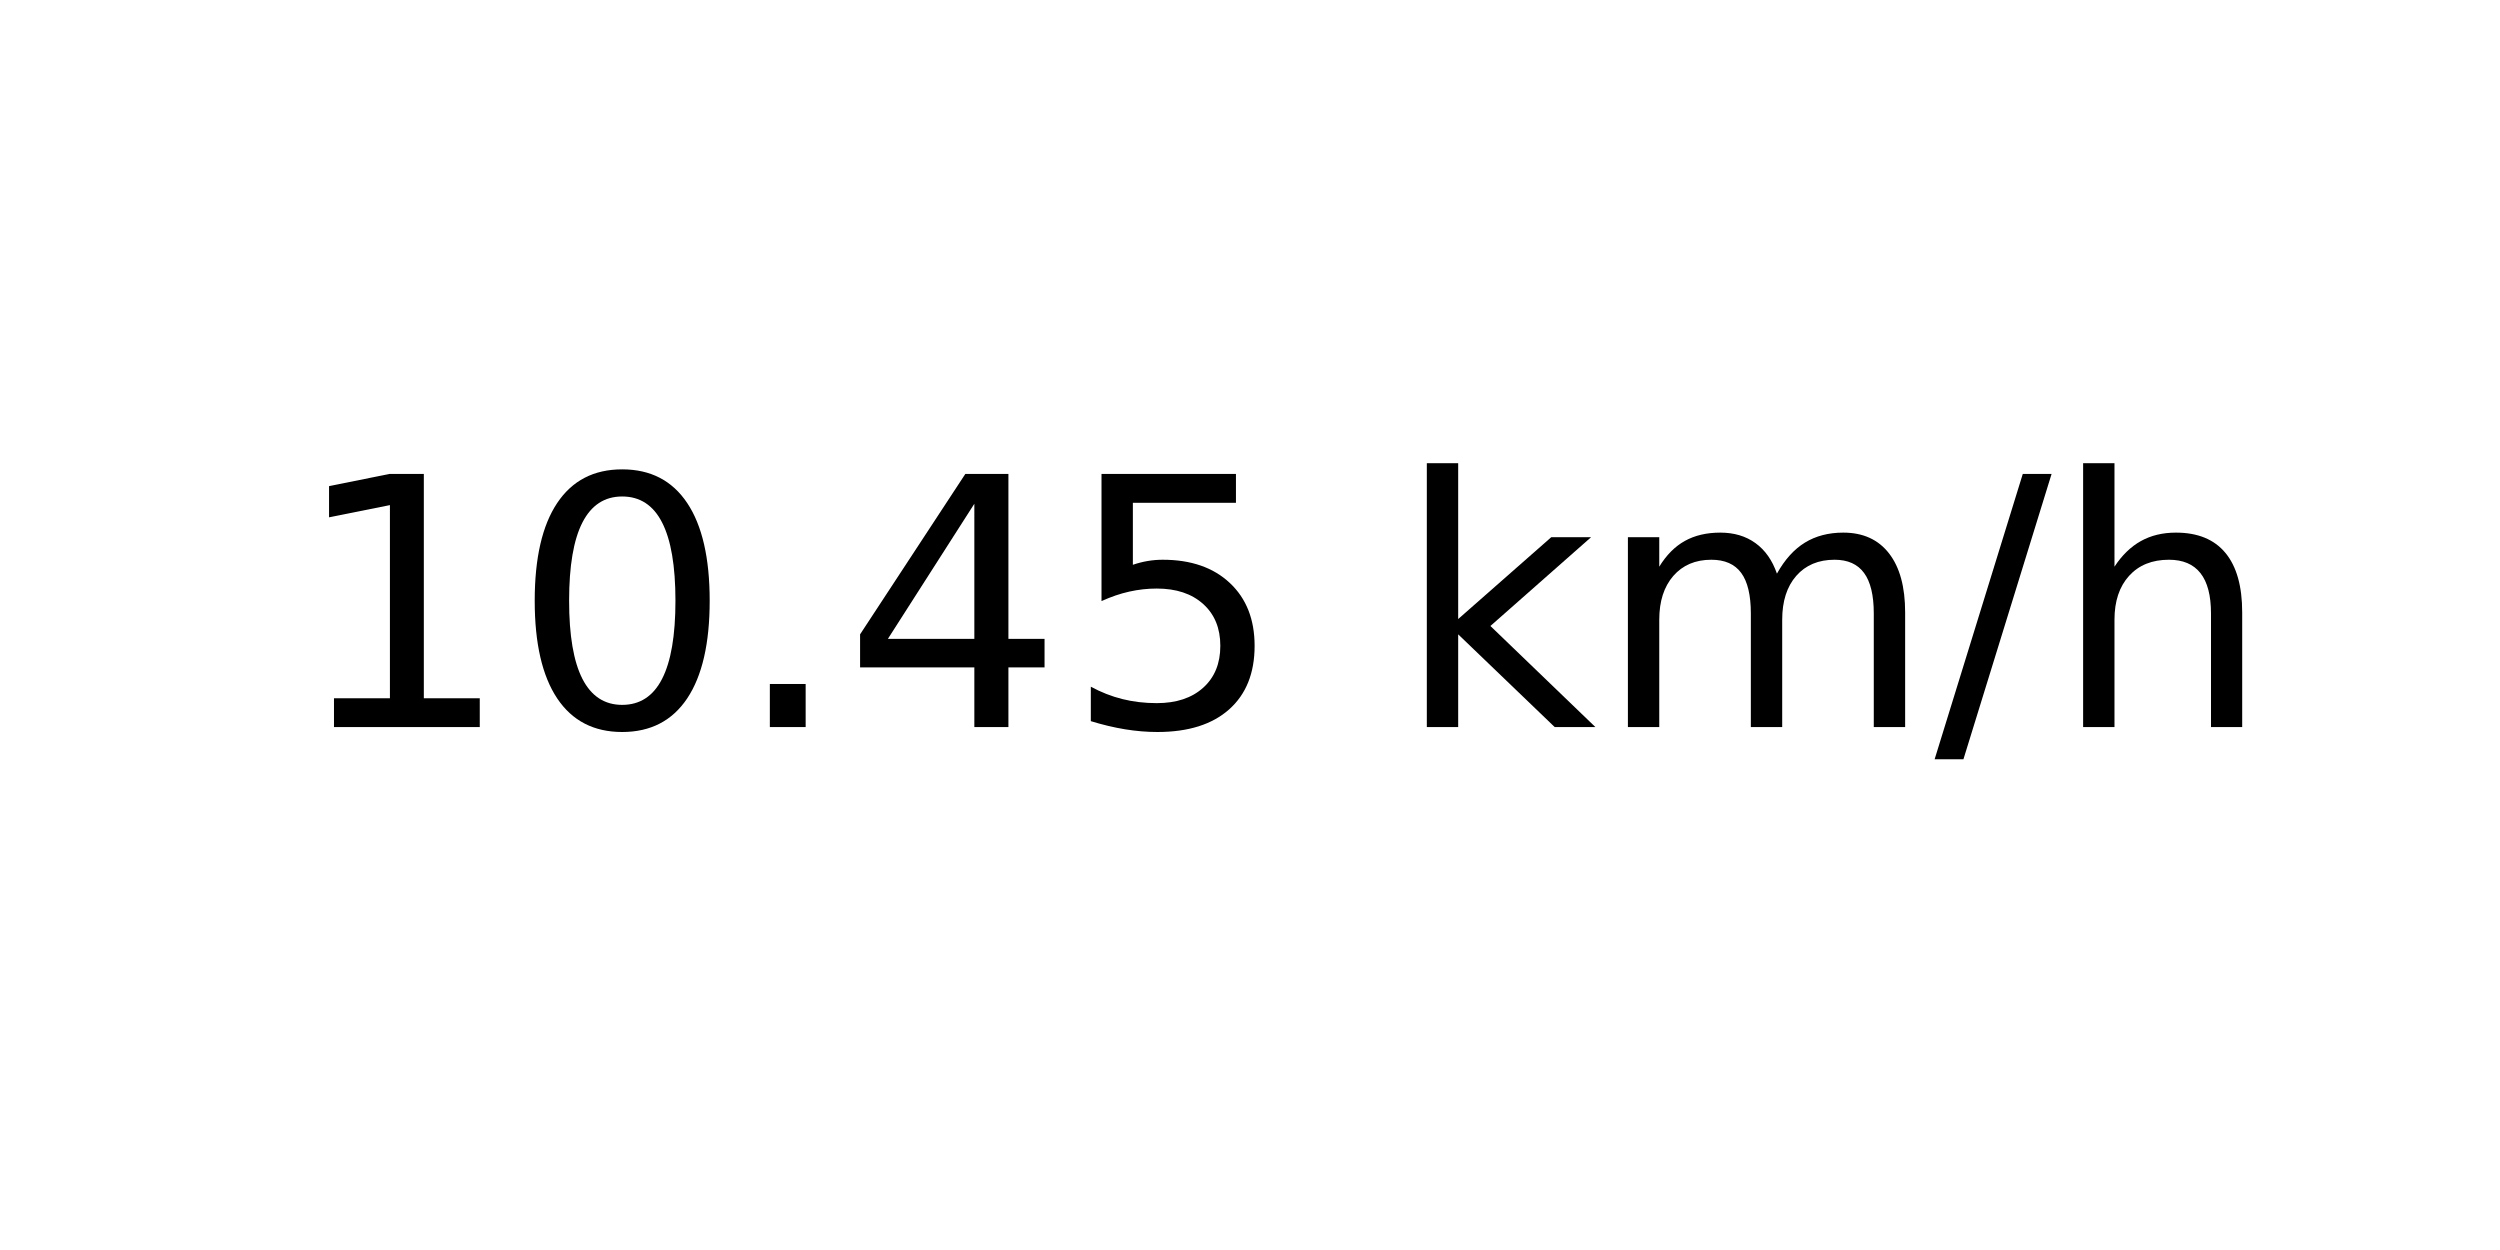
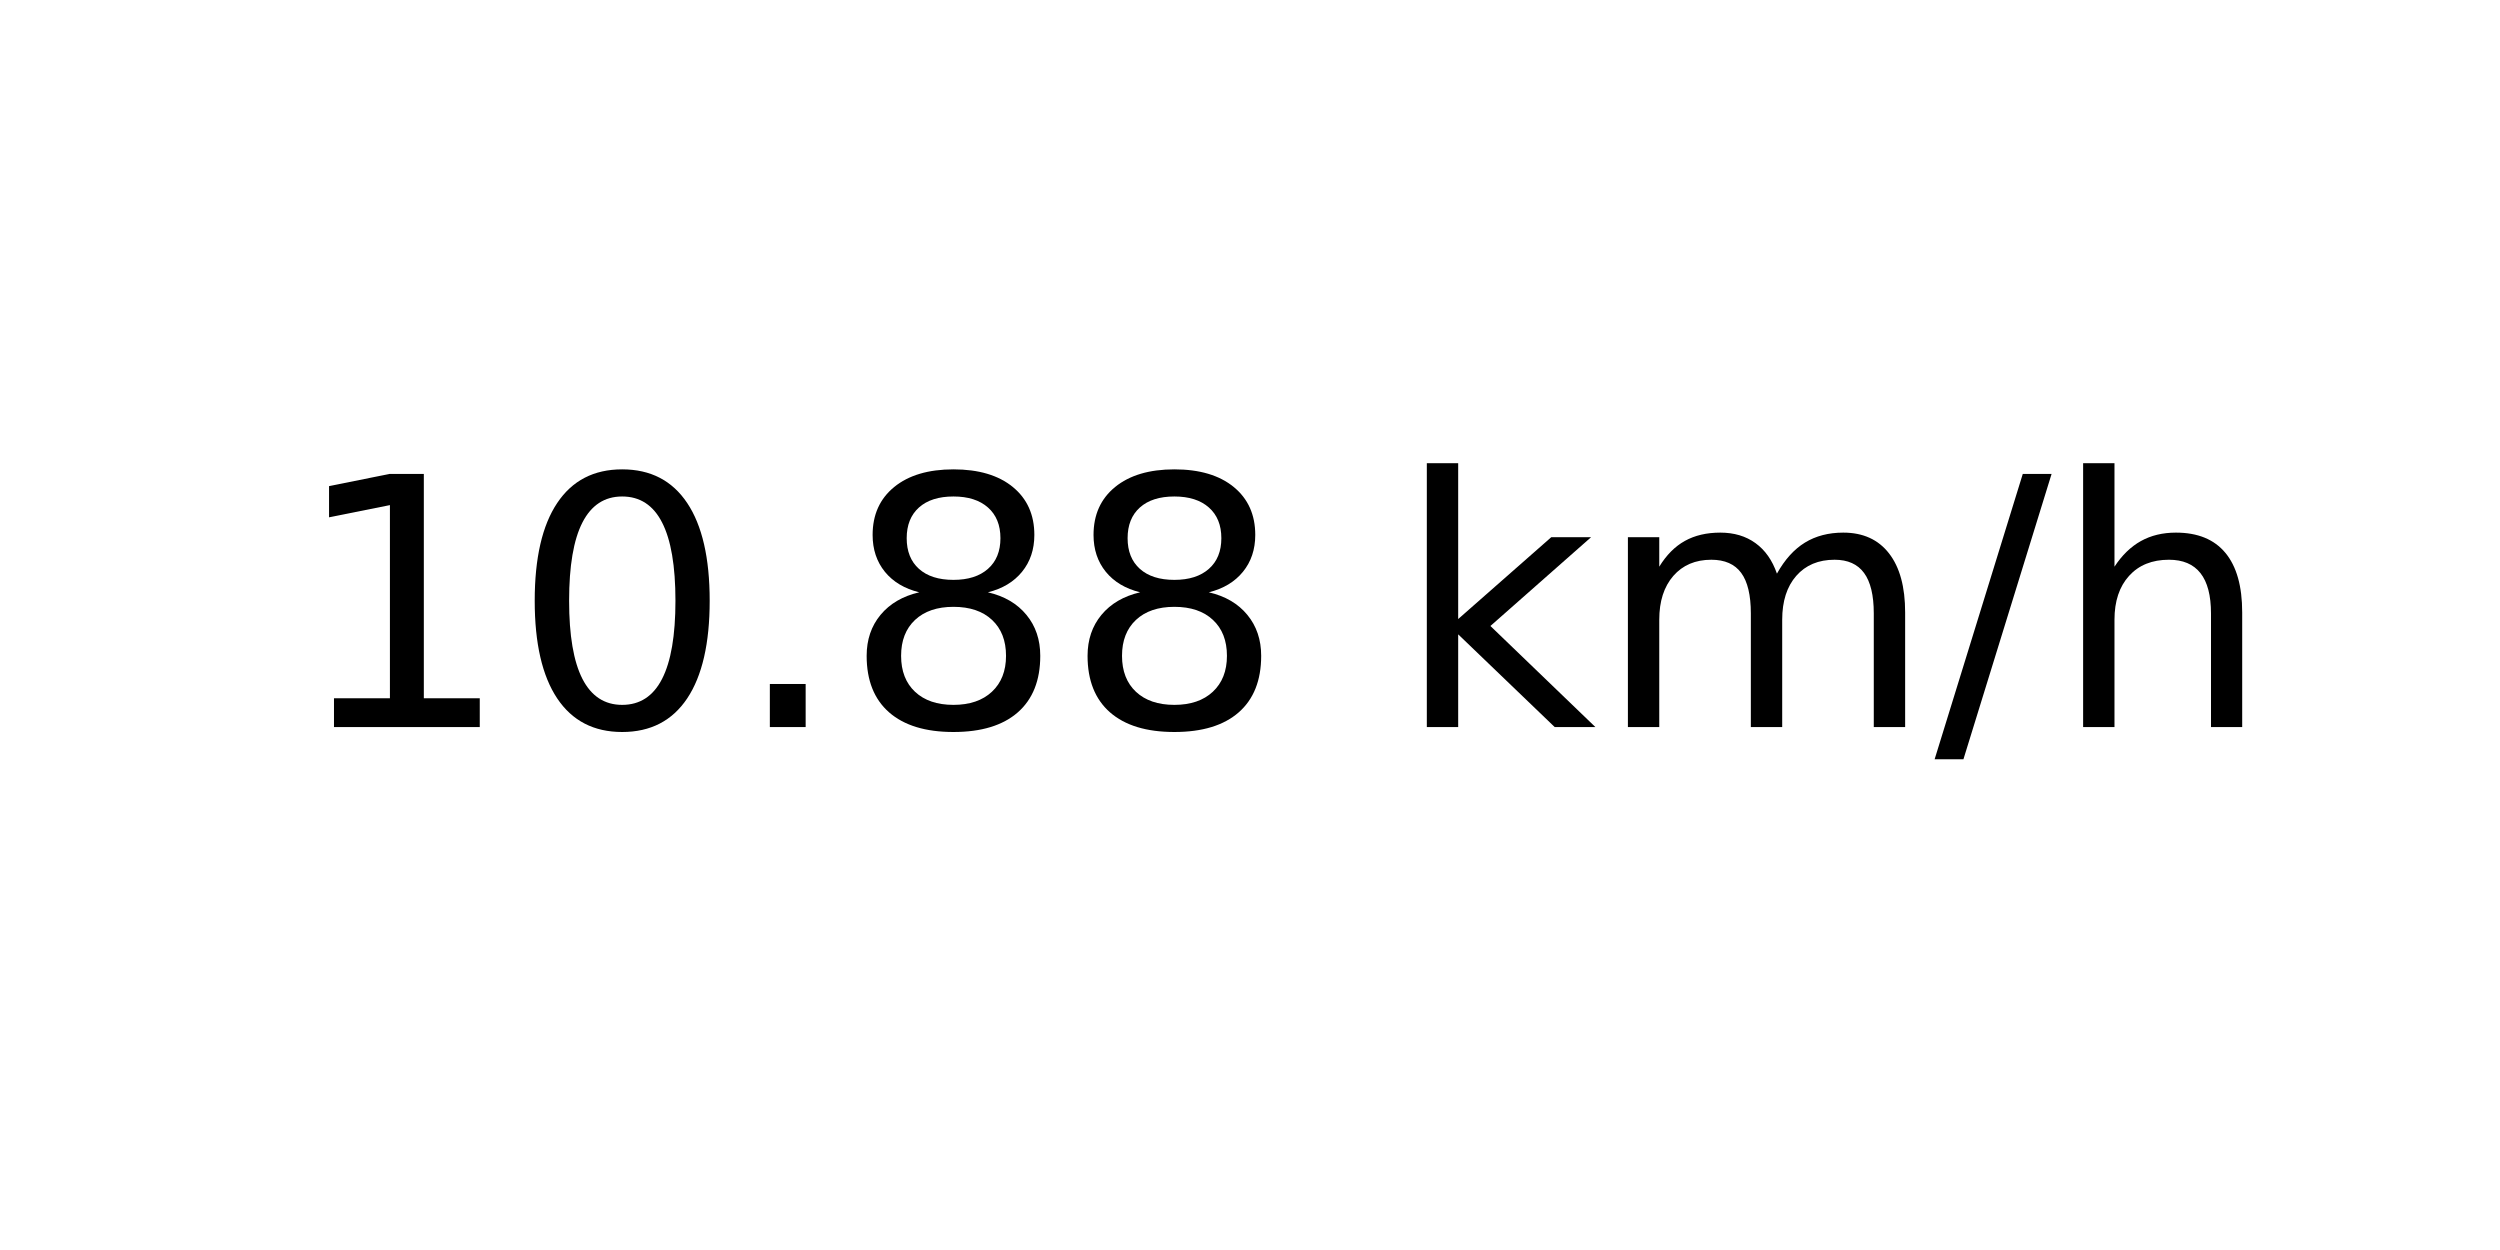
<svg xmlns="http://www.w3.org/2000/svg" xmlns:xlink="http://www.w3.org/1999/xlink" width="72pt" height="36pt" viewBox="0 0 72 36" version="1.1">
  <defs>
    <style type="text/css">*{stroke-linejoin: round; stroke-linecap: butt}</style>
  </defs>
  <g id="figure_1">
    <g id="axes_1">
      <g id="text_1">
        <g transform="translate(8.378125 20.93937) scale(0.1 -0.1)">
          <defs>
            <path id="DejaVuSans-31" d="M 794 531  L 1825 531  L 1825 4091  L 703 3866  L 703 4441  L 1819 4666  L 2450 4666  L 2450 531  L 3481 531  L 3481 0  L 794 0  L 794 531  z " transform="scale(0.015625)" />
            <path id="DejaVuSans-30" d="M 2034 4250  Q 1547 4250 1301 3770  Q 1056 3291 1056 2328  Q 1056 1369 1301 889  Q 1547 409 2034 409  Q 2525 409 2770 889  Q 3016 1369 3016 2328  Q 3016 3291 2770 3770  Q 2525 4250 2034 4250  z M 2034 4750  Q 2819 4750 3233 4129  Q 3647 3509 3647 2328  Q 3647 1150 3233 529  Q 2819 -91 2034 -91  Q 1250 -91 836 529  Q 422 1150 422 2328  Q 422 3509 836 4129  Q 1250 4750 2034 4750  z " transform="scale(0.015625)" />
            <path id="DejaVuSans-2e" d="M 684 794  L 1344 794  L 1344 0  L 684 0  L 684 794  z " transform="scale(0.015625)" />
-             <path id="DejaVuSans-34" d="M 2419 4116  L 825 1625  L 2419 1625  L 2419 4116  z M 2253 4666  L 3047 4666  L 3047 1625  L 3713 1625  L 3713 1100  L 3047 1100  L 3047 0  L 2419 0  L 2419 1100  L 313 1100  L 313 1709  L 2253 4666  z " transform="scale(0.015625)" />
-             <path id="DejaVuSans-35" d="M 691 4666  L 3169 4666  L 3169 4134  L 1269 4134  L 1269 2991  Q 1406 3038 1543 3061  Q 1681 3084 1819 3084  Q 2600 3084 3056 2656  Q 3513 2228 3513 1497  Q 3513 744 3044 326  Q 2575 -91 1722 -91  Q 1428 -91 1123 -41  Q 819 9 494 109  L 494 744  Q 775 591 1075 516  Q 1375 441 1709 441  Q 2250 441 2565 725  Q 2881 1009 2881 1497  Q 2881 1984 2565 2268  Q 2250 2553 1709 2553  Q 1456 2553 1204 2497  Q 953 2441 691 2322  L 691 4666  z " transform="scale(0.015625)" />
+             <path id="DejaVuSans-38" d="M 2034 2216  Q 1584 2216 1326 1975  Q 1069 1734 1069 1313  Q 1069 891 1326 650  Q 1584 409 2034 409  Q 2484 409 2743 651  Q 3003 894 3003 1313  Q 3003 1734 2745 1975  Q 2488 2216 2034 2216  z M 1403 2484  Q 997 2584 770 2862  Q 544 3141 544 3541  Q 544 4100 942 4425  Q 1341 4750 2034 4750  Q 2731 4750 3128 4425  Q 3525 4100 3525 3541  Q 3525 3141 3298 2862  Q 3072 2584 2669 2484  Q 3125 2378 3379 2068  Q 3634 1759 3634 1313  Q 3634 634 3220 271  Q 2806 -91 2034 -91  Q 1263 -91 848 271  Q 434 634 434 1313  Q 434 1759 690 2068  Q 947 2378 1403 2484  z M 1172 3481  Q 1172 3119 1398 2916  Q 1625 2713 2034 2713  Q 2441 2713 2670 2916  Q 2900 3119 2900 3481  Q 2900 3844 2670 4047  Q 2441 4250 2034 4250  Q 1625 4250 1398 4047  Q 1172 3844 1172 3481  z " transform="scale(0.015625)" />
            <path id="DejaVuSans-20" transform="scale(0.015625)" />
            <path id="DejaVuSans-6b" d="M 581 4863  L 1159 4863  L 1159 1991  L 2875 3500  L 3609 3500  L 1753 1863  L 3688 0  L 2938 0  L 1159 1709  L 1159 0  L 581 0  L 581 4863  z " transform="scale(0.015625)" />
            <path id="DejaVuSans-6d" d="M 3328 2828  Q 3544 3216 3844 3400  Q 4144 3584 4550 3584  Q 5097 3584 5394 3201  Q 5691 2819 5691 2113  L 5691 0  L 5113 0  L 5113 2094  Q 5113 2597 4934 2840  Q 4756 3084 4391 3084  Q 3944 3084 3684 2787  Q 3425 2491 3425 1978  L 3425 0  L 2847 0  L 2847 2094  Q 2847 2600 2669 2842  Q 2491 3084 2119 3084  Q 1678 3084 1418 2786  Q 1159 2488 1159 1978  L 1159 0  L 581 0  L 581 3500  L 1159 3500  L 1159 2956  Q 1356 3278 1631 3431  Q 1906 3584 2284 3584  Q 2666 3584 2933 3390  Q 3200 3197 3328 2828  z " transform="scale(0.015625)" />
            <path id="DejaVuSans-2f" d="M 1625 4666  L 2156 4666  L 531 -594  L 0 -594  L 1625 4666  z " transform="scale(0.015625)" />
            <path id="DejaVuSans-68" d="M 3513 2113  L 3513 0  L 2938 0  L 2938 2094  Q 2938 2591 2744 2837  Q 2550 3084 2163 3084  Q 1697 3084 1428 2787  Q 1159 2491 1159 1978  L 1159 0  L 581 0  L 581 4863  L 1159 4863  L 1159 2956  Q 1366 3272 1645 3428  Q 1925 3584 2291 3584  Q 2894 3584 3203 3211  Q 3513 2838 3513 2113  z " transform="scale(0.015625)" />
          </defs>
          <use xlink:href="#DejaVuSans-31" />
          <use xlink:href="#DejaVuSans-30" x="63.623" />
          <use xlink:href="#DejaVuSans-2e" x="127.246" />
-           <use xlink:href="#DejaVuSans-34" x="159.033" />
-           <use xlink:href="#DejaVuSans-35" x="222.656" />
+           <use xlink:href="#DejaVuSans-38" x="159.033" />
+           <use xlink:href="#DejaVuSans-38" x="222.656" />
          <use xlink:href="#DejaVuSans-20" x="286.279" />
          <use xlink:href="#DejaVuSans-6b" x="318.066" />
          <use xlink:href="#DejaVuSans-6d" x="375.977" />
          <use xlink:href="#DejaVuSans-2f" x="473.389" />
          <use xlink:href="#DejaVuSans-68" x="507.08" />
        </g>
      </g>
    </g>
  </g>
</svg>
